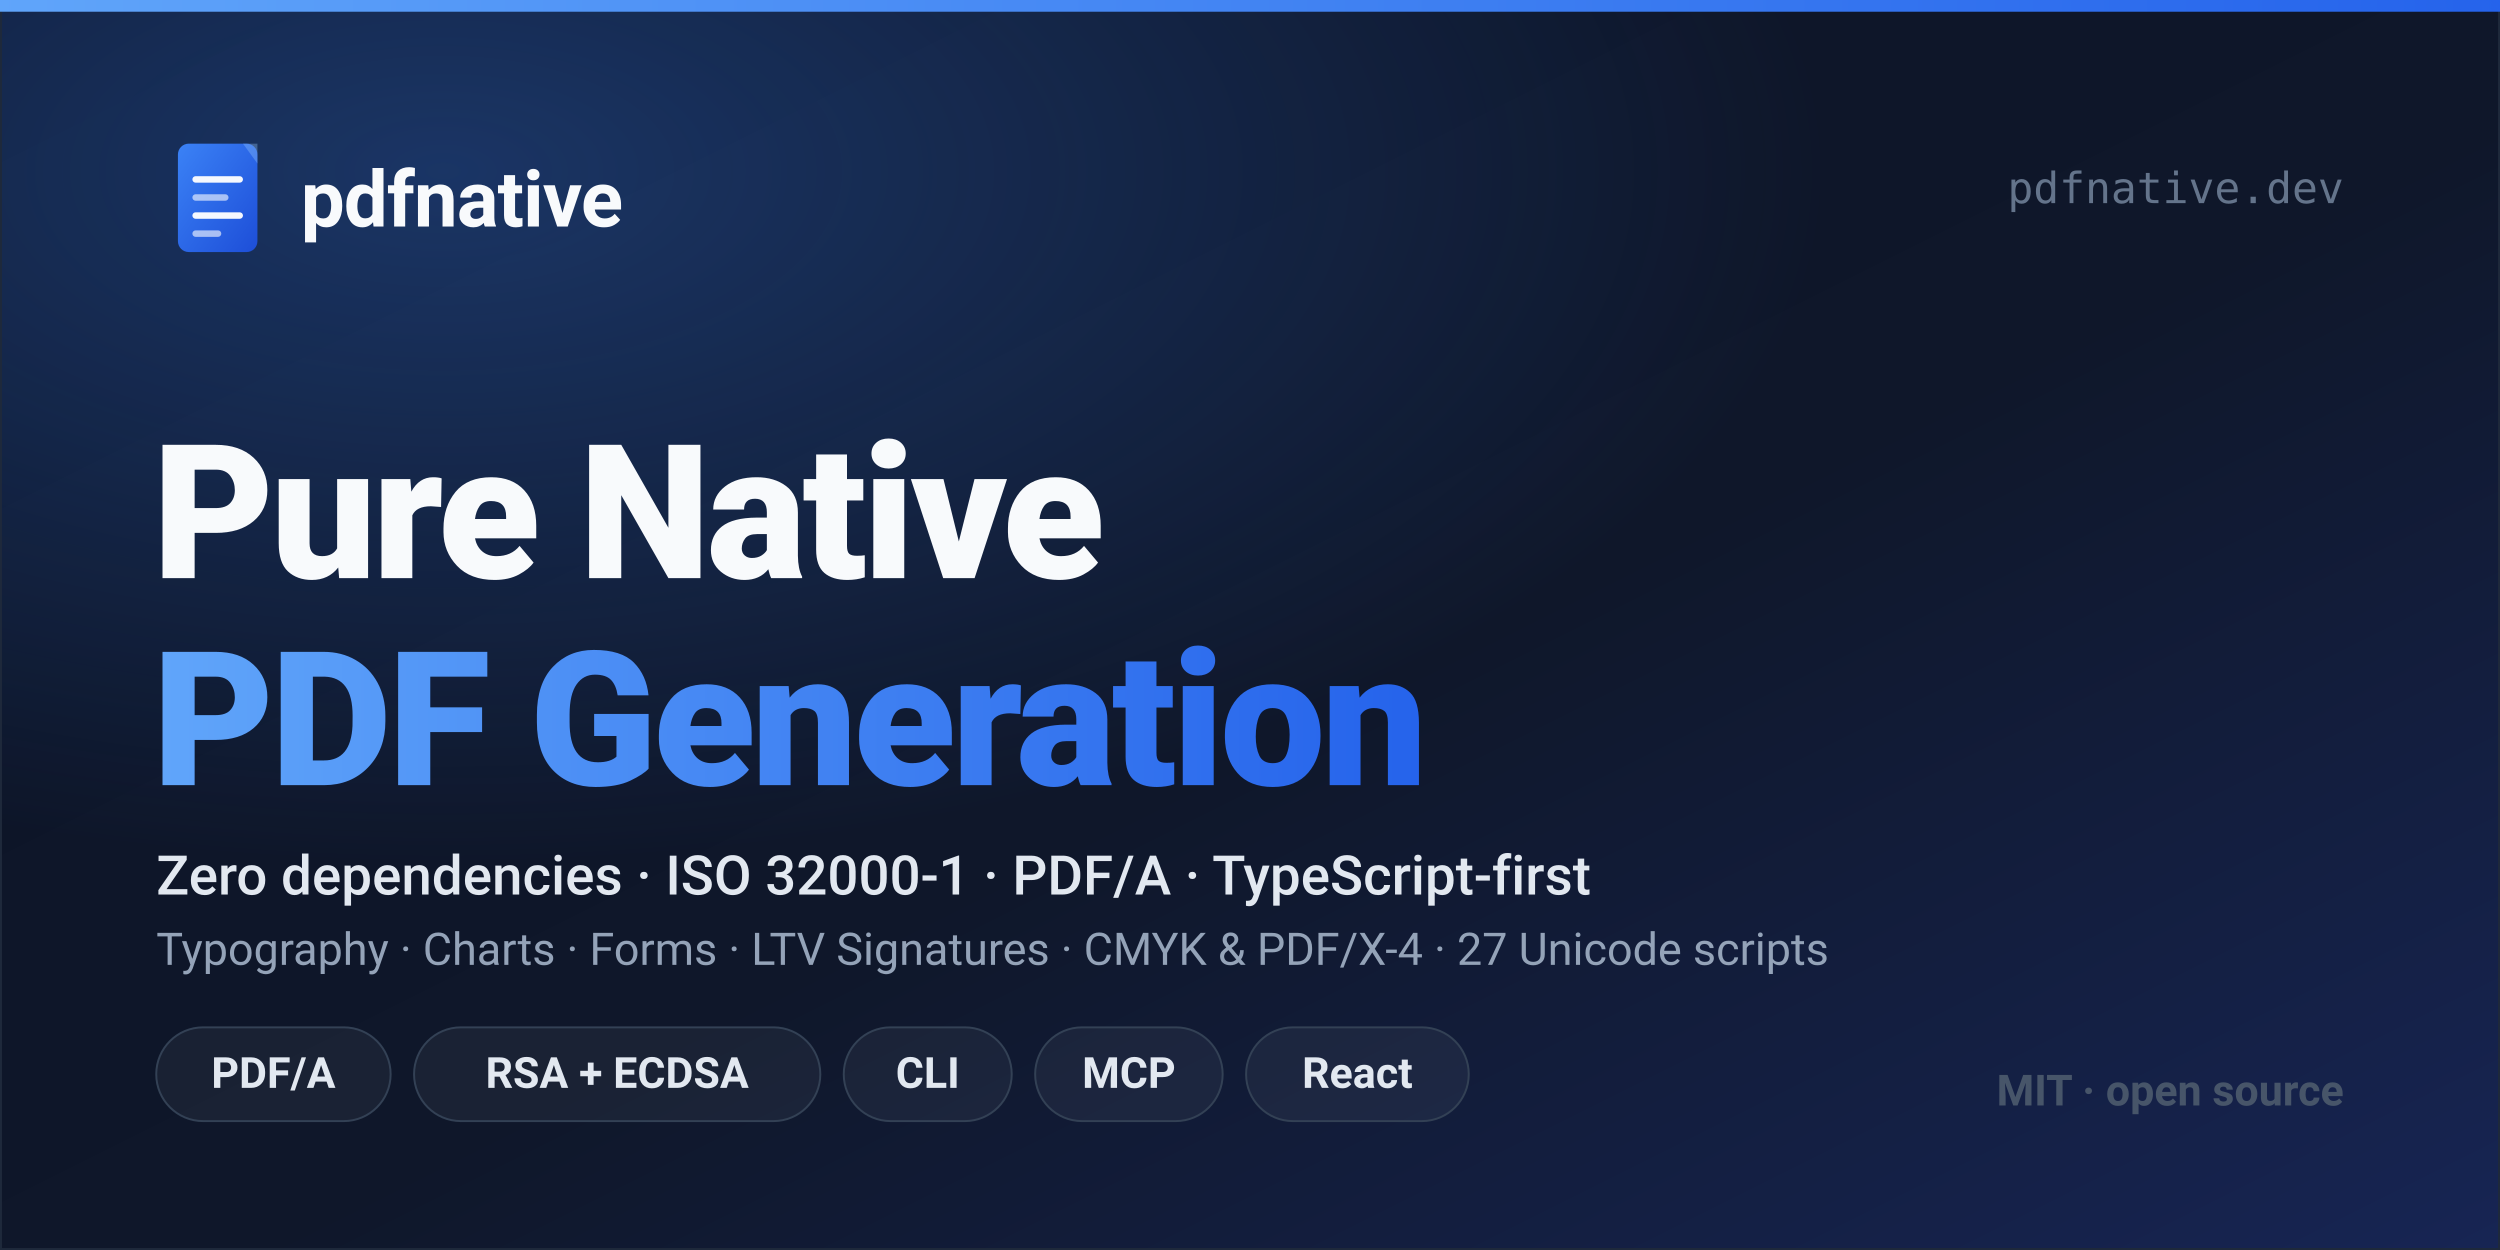
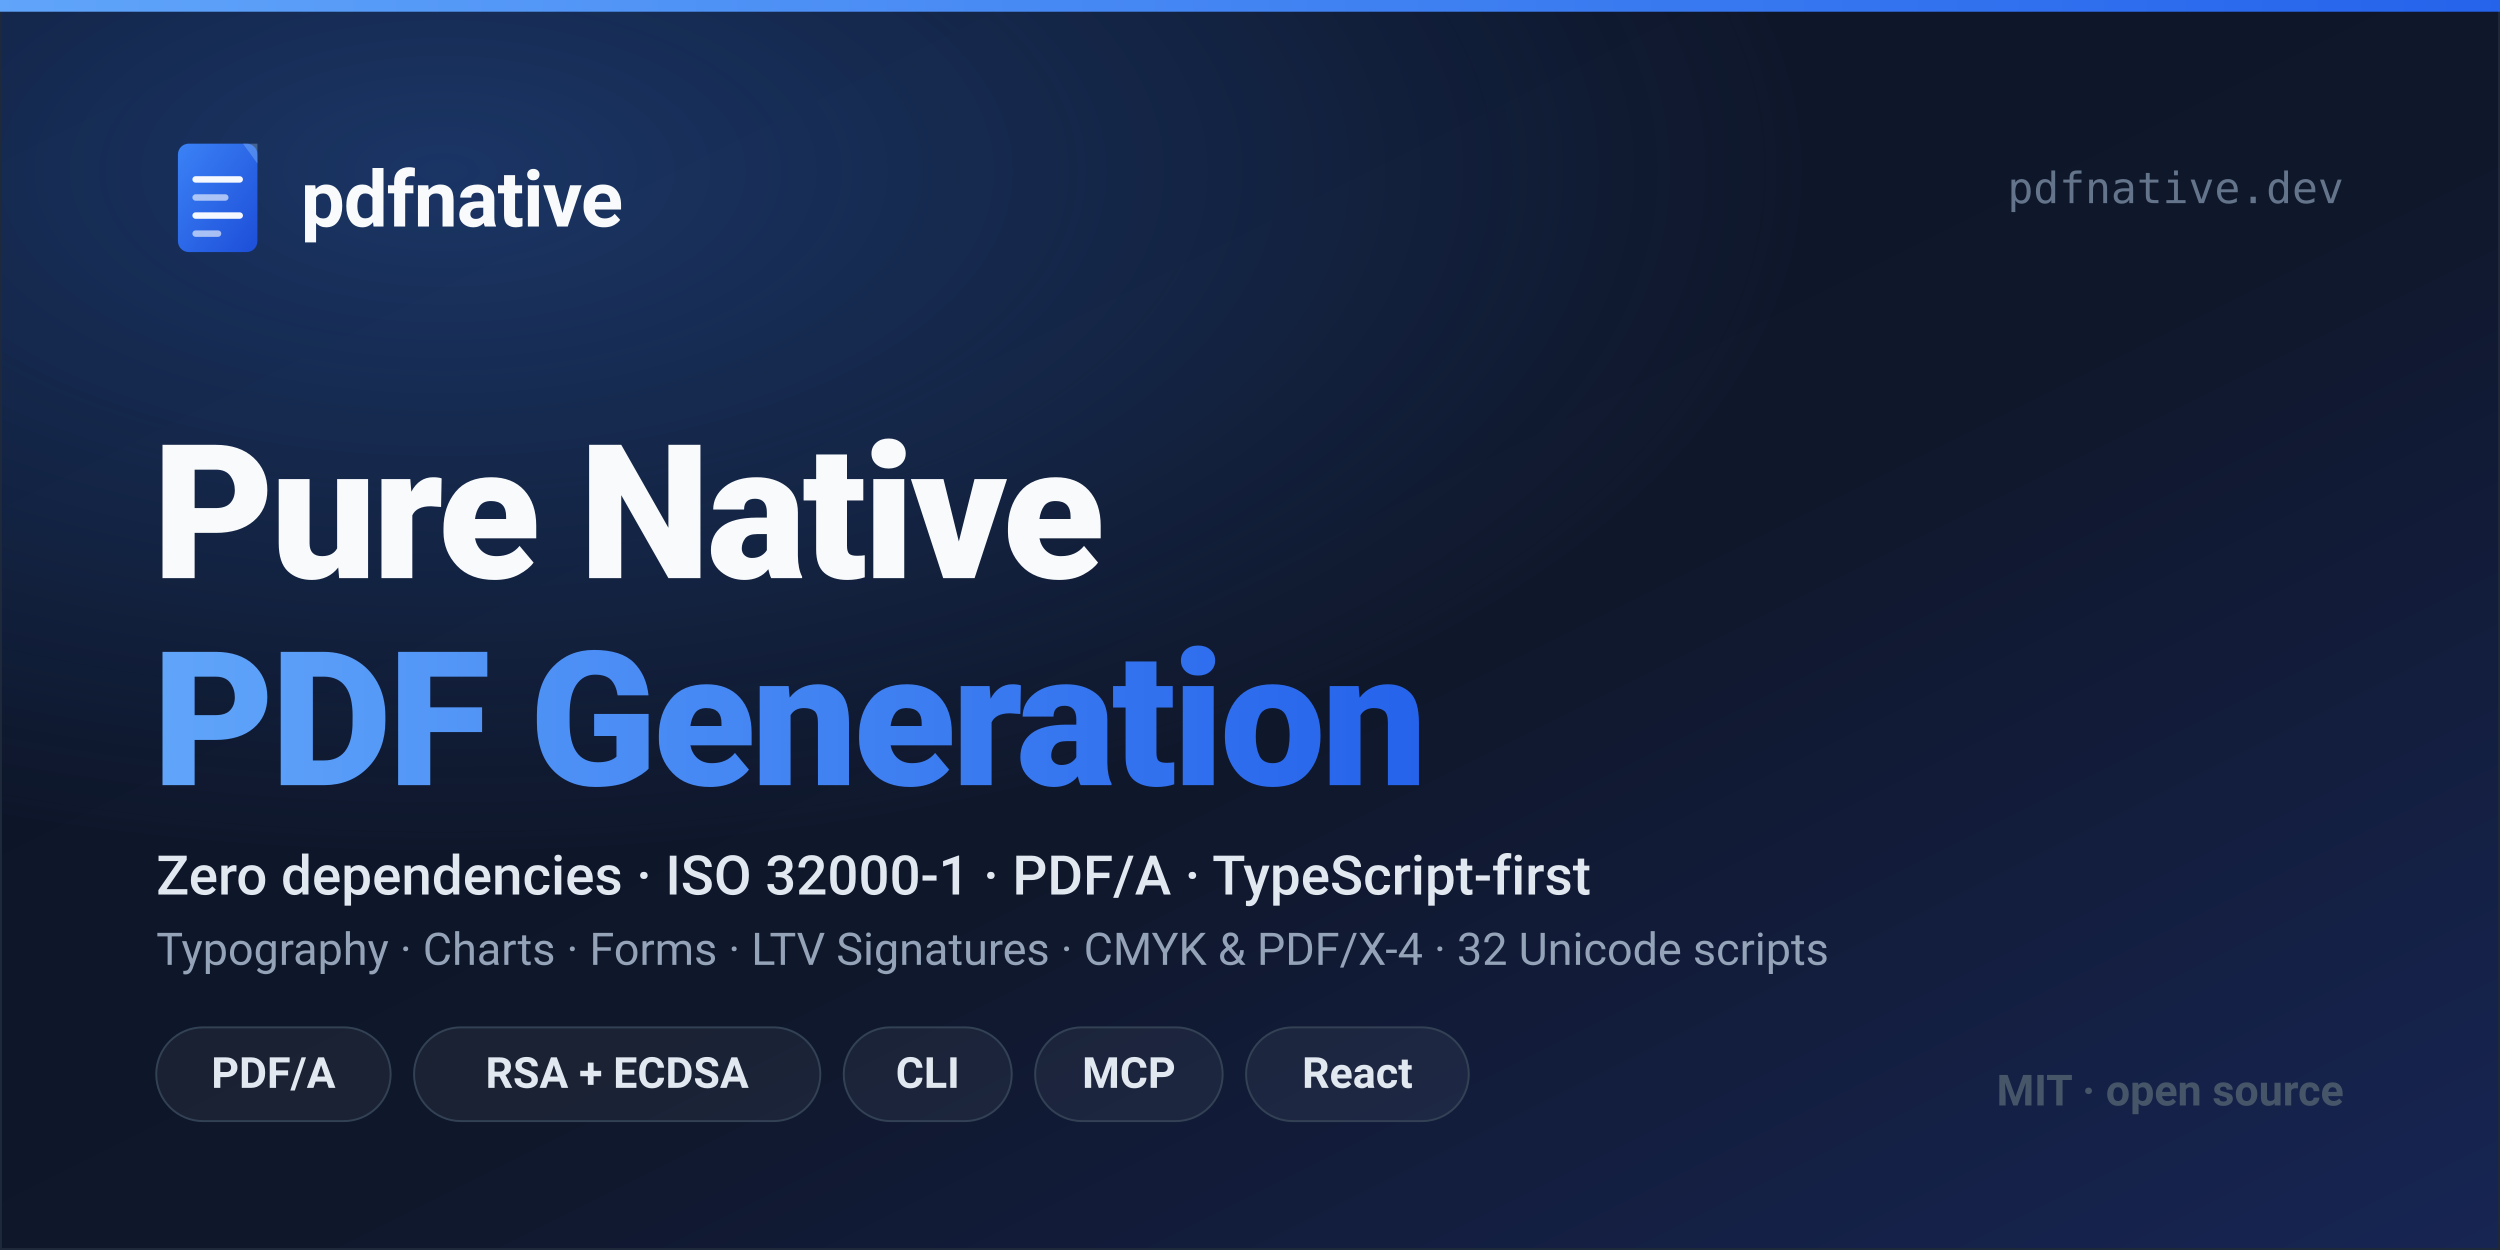
<svg xmlns="http://www.w3.org/2000/svg" width="1280" height="640" viewBox="0 0 1280 640">
  <defs>
    <linearGradient id="sp-bg" x1="0" y1="0" x2="1" y2="1">
      <stop offset="0%" stop-color="#0b1326" />
      <stop offset="55%" stop-color="#0f172a" />
      <stop offset="100%" stop-color="#172554" />
    </linearGradient>
    <radialGradient id="sp-glow" cx="18%" cy="14%" r="55%">
      <stop offset="0%" stop-color="#3b82f6" stop-opacity="0.30" />
      <stop offset="100%" stop-color="#3b82f6" stop-opacity="0" />
    </radialGradient>
    <linearGradient id="sp-accent" x1="0" y1="0" x2="1" y2="0">
      <stop offset="0%" stop-color="#60a5fa" />
      <stop offset="100%" stop-color="#2563eb" />
    </linearGradient>
    <linearGradient id="sp-logo-grad" x1="0" y1="0" x2="1" y2="1">
      <stop offset="0%" stop-color="#3B82F6" />
      <stop offset="100%" stop-color="#1D4ED8" />
    </linearGradient>
  </defs>
  <rect width="1280" height="640" fill="url(#sp-bg)" />
  <rect width="1280" height="640" fill="url(#sp-glow)" />
  <rect x="0.5" y="0.5" width="1279" height="639" fill="none" stroke="#1e293b" stroke-width="1" />
  <rect x="0" y="0" width="1280" height="6" fill="url(#sp-accent)" />
  <g transform="translate(80, 68)">
    <g transform="scale(1.85)">
      <rect x="6" y="3" width="22" height="30" rx="3" fill="url(#sp-logo-grad)" />
      <polygon points="24,3 28,3 28,8.5 24,3" fill="#93C5FD" opacity="0.35" />
      <rect x="10" y="12" width="14" height="1.8" rx="0.9" fill="white" opacity="0.95" />
      <rect x="10" y="17" width="10" height="1.8" rx="0.9" fill="white" opacity="0.6" />
      <rect x="10" y="22" width="14" height="1.8" rx="0.9" fill="white" opacity="0.95" />
      <rect x="10" y="27" width="8" height="1.8" rx="0.9" fill="white" opacity="0.6" />
    </g>
    <text x="74" y="48" font-family="'Segoe UI', -apple-system, BlinkMacSystemFont, Roboto, 'Helvetica Neue', Arial, sans-serif" font-size="40" font-weight="700" fill="#f8fafc" letter-spacing="-0.5">pdfnative</text>
  </g>
  <text x="1200" y="104" text-anchor="end" font-family="ui-monospace, SFMono-Regular, Consolas, monospace" font-size="22" fill="#64748b">pdfnative.dev</text>
  <text x="78" y="296" font-family="'Segoe UI', -apple-system, BlinkMacSystemFont, Roboto, 'Helvetica Neue', Arial, sans-serif" font-size="96" font-weight="800" fill="#f8fafc" letter-spacing="-2">Pure Native</text>
  <text x="78" y="402" font-family="'Segoe UI', -apple-system, BlinkMacSystemFont, Roboto, 'Helvetica Neue', Arial, sans-serif" font-size="96" font-weight="800" fill="url(#sp-accent)" letter-spacing="-2">PDF Generation</text>
  <text x="80" y="458" font-family="'Segoe UI', -apple-system, BlinkMacSystemFont, Roboto, 'Helvetica Neue', Arial, sans-serif" font-size="28" font-weight="500" fill="#e2e8f0">Zero dependencies · ISO 32000-1 · PDF/A · TypeScript-first</text>
-   <text x="80" y="494" font-family="'Segoe UI', -apple-system, BlinkMacSystemFont, Roboto, 'Helvetica Neue', Arial, sans-serif" font-size="23" font-weight="400" fill="#94a3b8">Typography · Charts · Forms · LTV Signatures · CMYK &amp; PDF/X-4 · 27 Unicode scripts</text>
+   <text x="80" y="494" font-family="'Segoe UI', -apple-system, BlinkMacSystemFont, Roboto, 'Helvetica Neue', Arial, sans-serif" font-size="23" font-weight="400" fill="#94a3b8">Typography · Charts · Forms · LTV Signatures · CMYK &amp; PDF/X-4 · 32 Unicode scripts</text>
  <g font-family="'Segoe UI', -apple-system, BlinkMacSystemFont, Roboto, 'Helvetica Neue', Arial, sans-serif" font-size="22" font-weight="600">
    <rect x="80" y="526" width="120" height="48" rx="24" fill="#ffffff" fill-opacity="0.05" stroke="#334155" stroke-width="1" />
    <text x="140" y="557" text-anchor="middle" fill="#e2e8f0">PDF/A</text>
    <rect x="212" y="526" width="208" height="48" rx="24" fill="#ffffff" fill-opacity="0.05" stroke="#334155" stroke-width="1" />
    <text x="316" y="557" text-anchor="middle" fill="#e2e8f0">RSA + ECDSA</text>
    <rect x="432" y="526" width="86" height="48" rx="24" fill="#ffffff" fill-opacity="0.05" stroke="#334155" stroke-width="1" />
    <text x="475" y="557" text-anchor="middle" fill="#e2e8f0">CLI</text>
    <rect x="530" y="526" width="96" height="48" rx="24" fill="#ffffff" fill-opacity="0.05" stroke="#334155" stroke-width="1" />
    <text x="578" y="557" text-anchor="middle" fill="#e2e8f0">MCP</text>
    <rect x="638" y="526" width="114" height="48" rx="24" fill="#ffffff" fill-opacity="0.05" stroke="#334155" stroke-width="1" />
    <text x="695" y="557" text-anchor="middle" fill="#e2e8f0">React</text>
  </g>
  <text x="1200" y="566" text-anchor="end" font-family="'Segoe UI', -apple-system, BlinkMacSystemFont, Roboto, 'Helvetica Neue', Arial, sans-serif" font-size="22" font-weight="600" fill="#475569">MIT · open source</text>
</svg>
